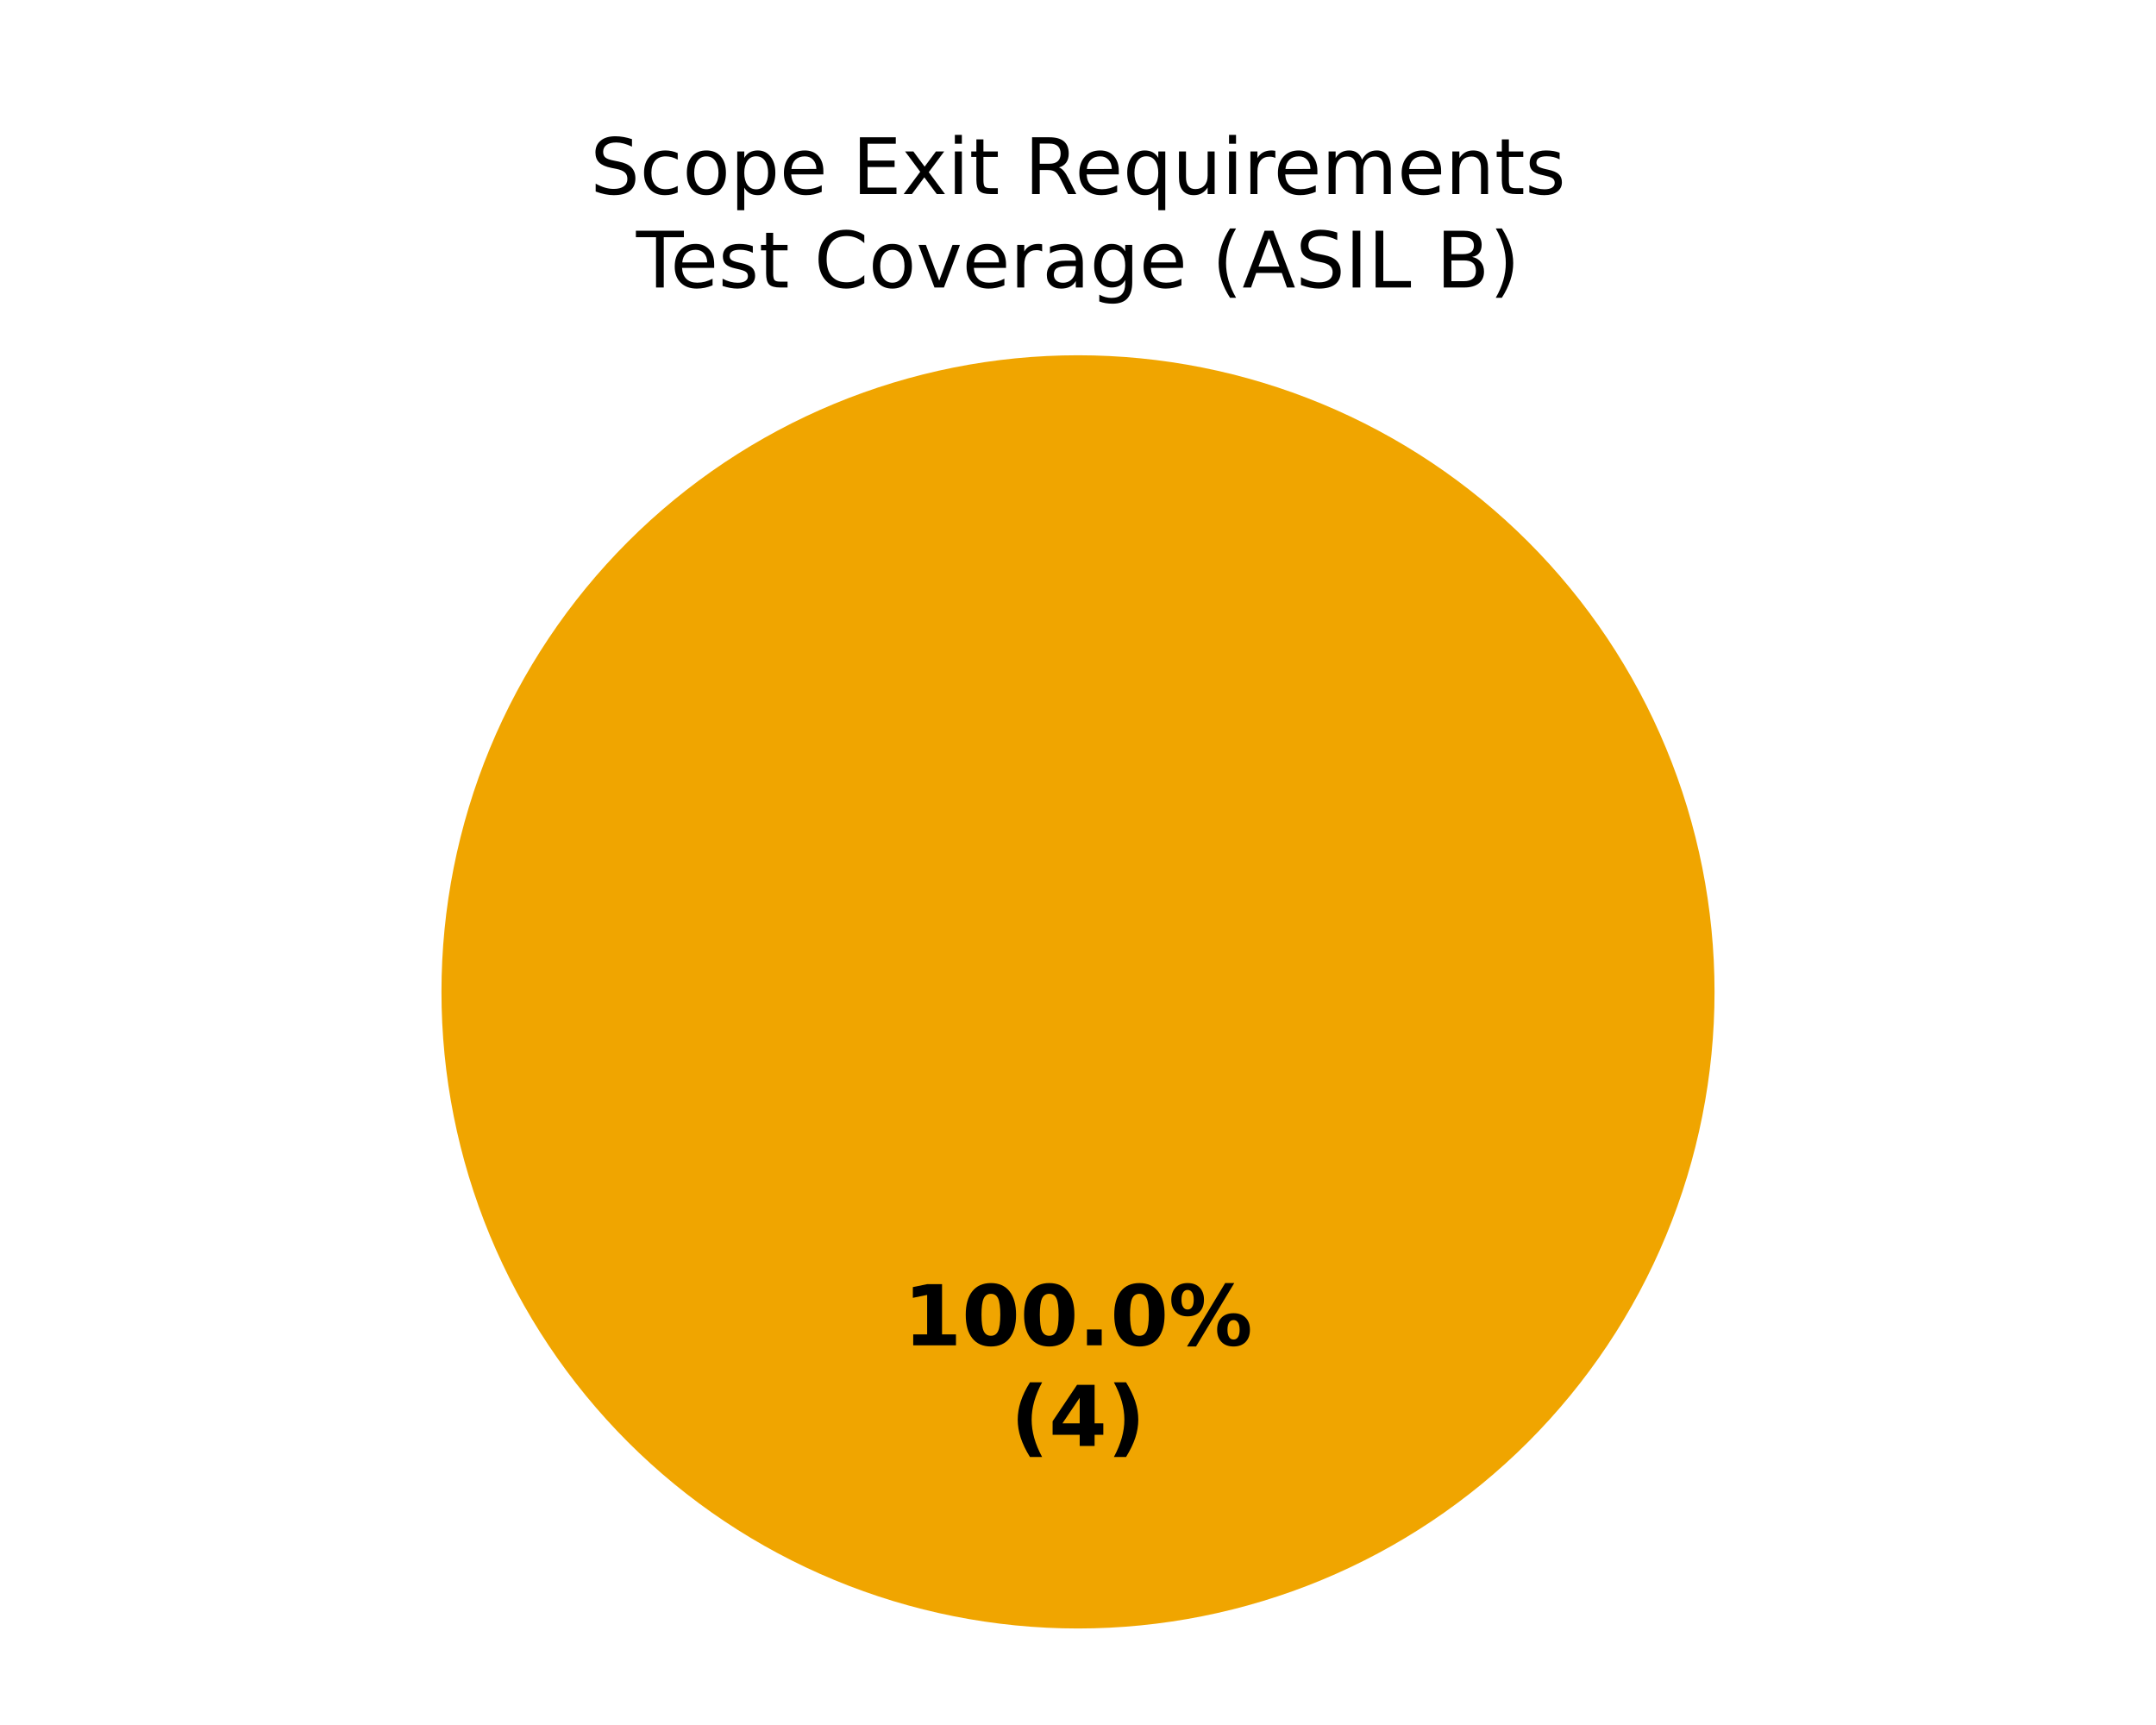
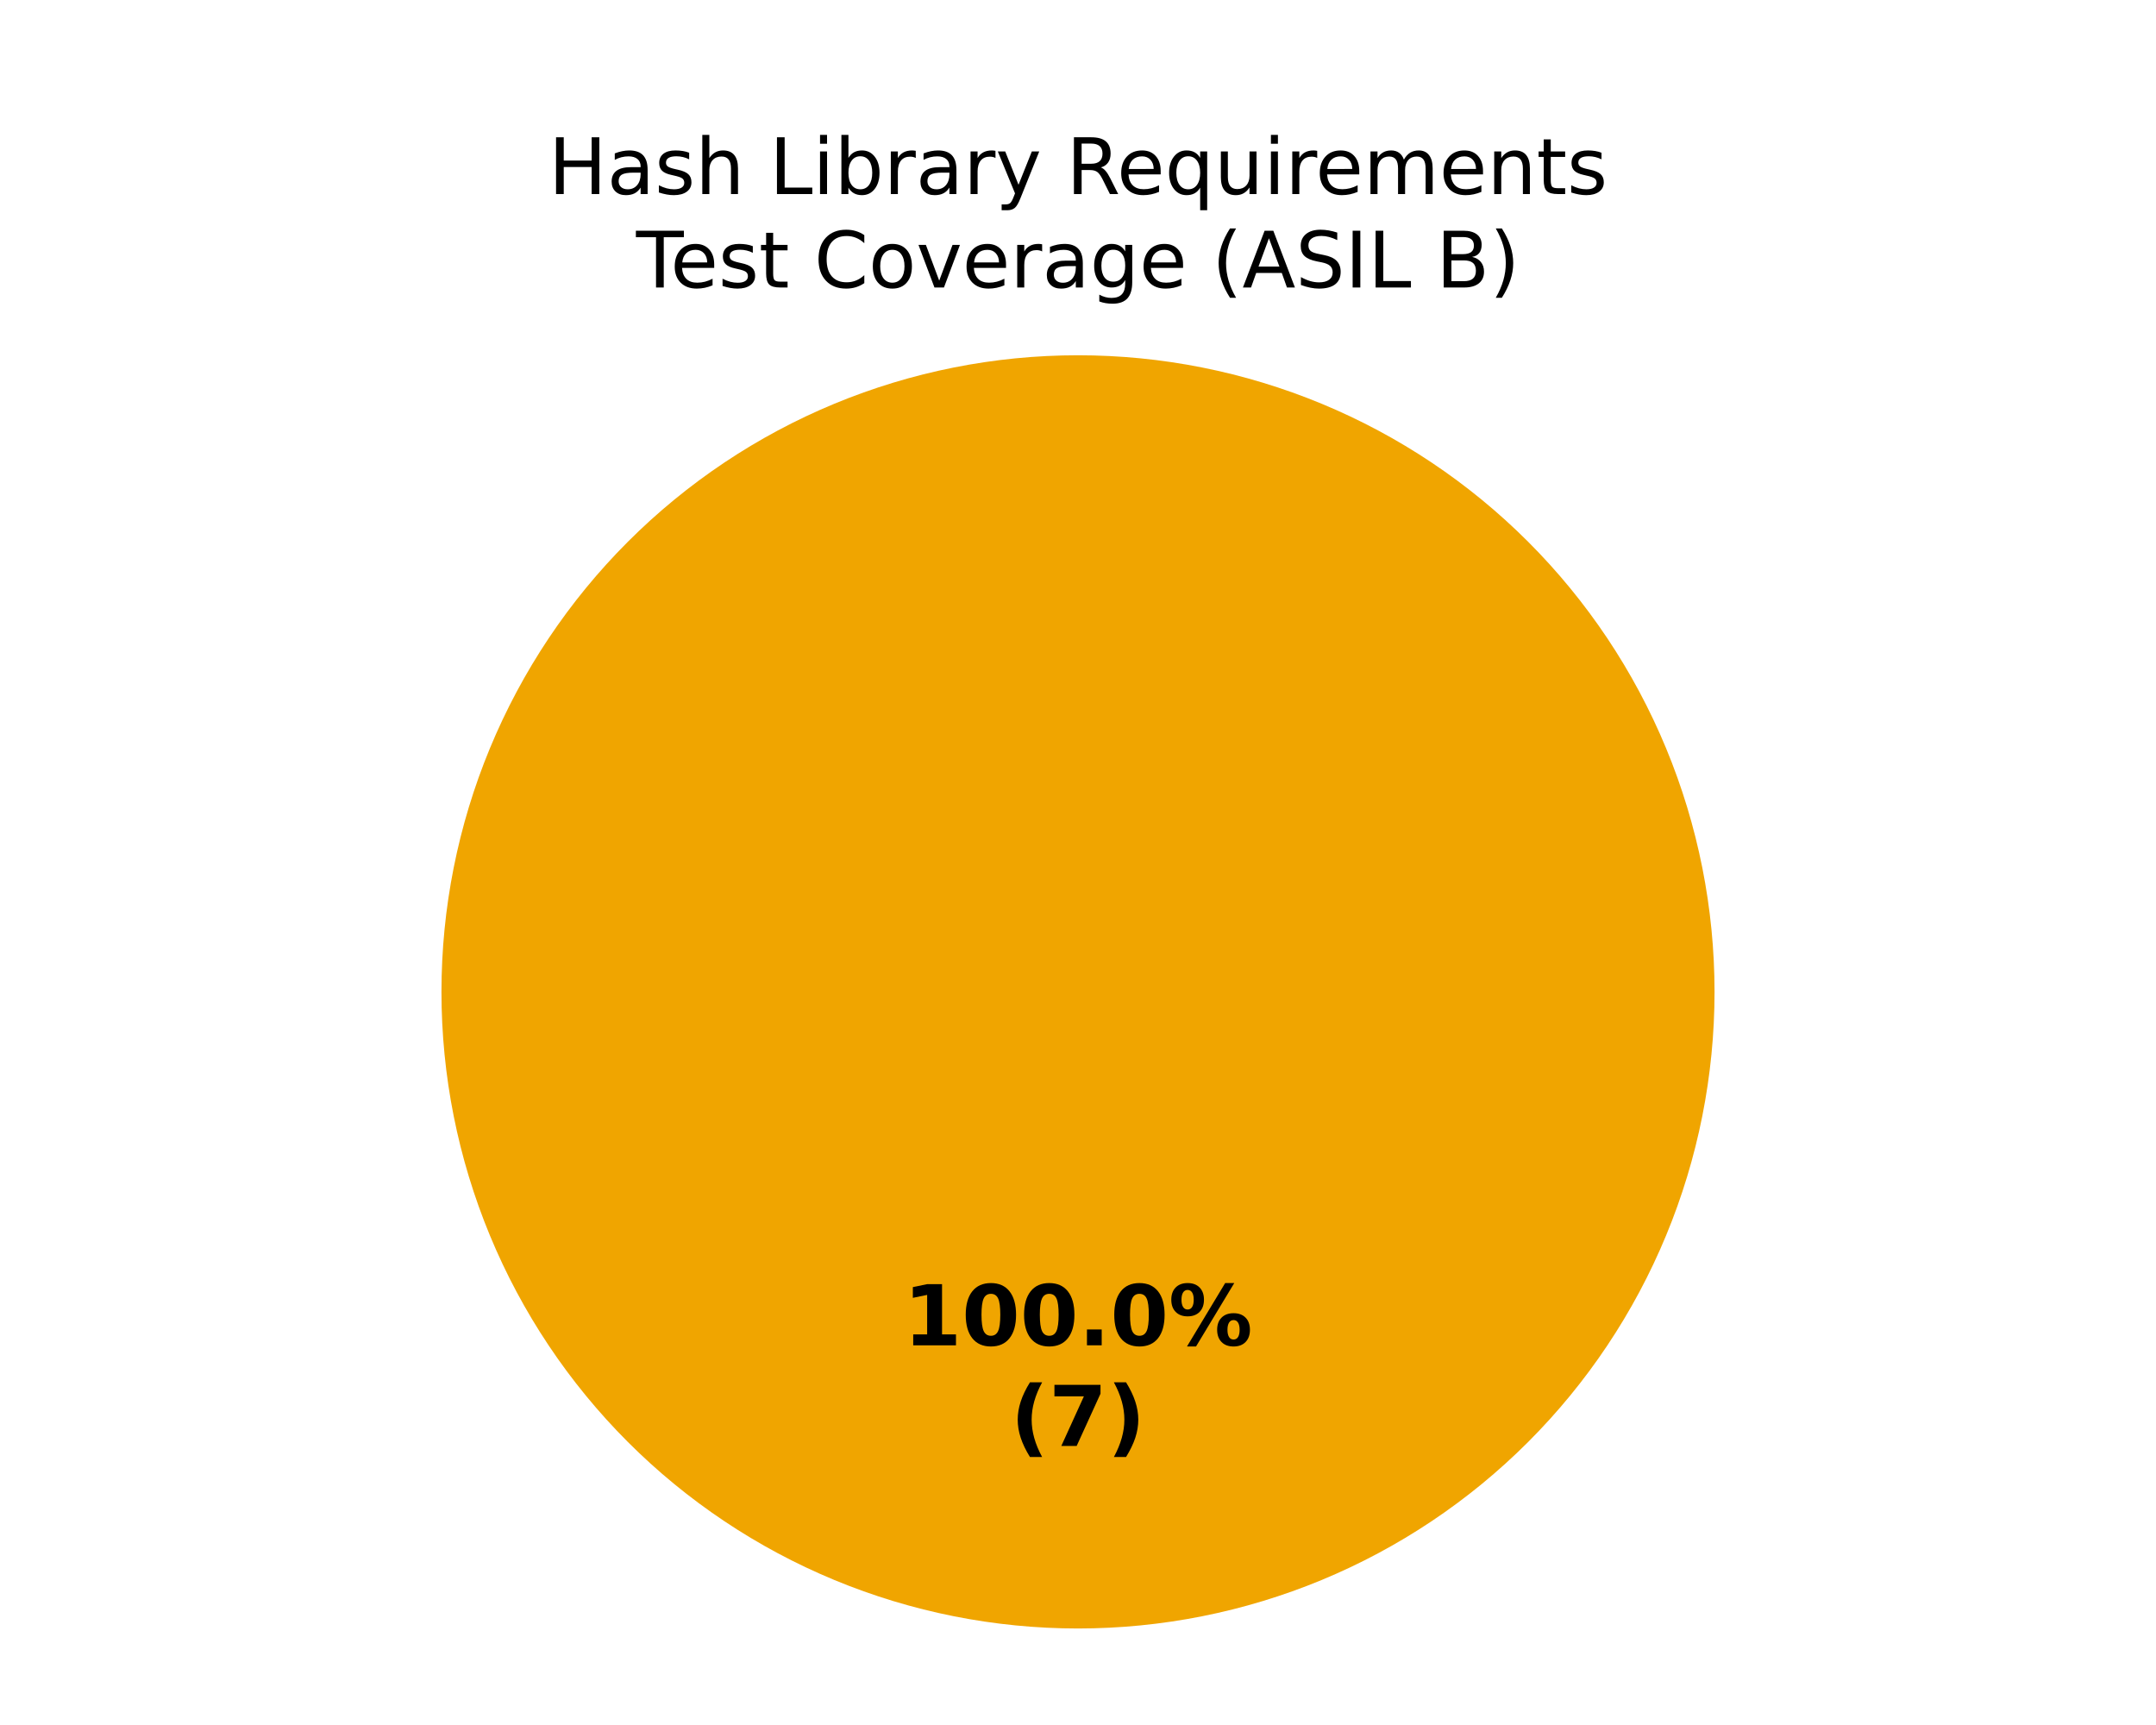
<svg xmlns="http://www.w3.org/2000/svg" xmlns:xlink="http://www.w3.org/1999/xlink" width="360pt" height="288pt" viewBox="0 0 360 288" version="1.1">
  <defs>
    <style type="text/css">*{stroke-linejoin: round; stroke-linecap: butt}</style>
  </defs>
  <g id="figure_1">
    <g id="patch_1">
      <path d="M 0 288  L 360 288  L 360 0  L 0 0  z " style="fill: #ffffff" />
    </g>
    <g id="axes_1">
      <g id="patch_2">
        <path d="M 180 59.314  C 180 59.314 180 59.314 180 59.314  L 180 165.6  z " style="fill: #37a12d" />
      </g>
      <g id="patch_3">
        <path d="M 286.286 165.6  C 286.286 151.643 283.536 137.821 278.195 124.926  C 272.854 112.031 265.025 100.314 255.155 90.445  C 245.286 80.575 233.569 72.746 220.674 67.405  C 207.779 62.064 193.957 59.314 180 59.314  C 166.043 59.314 152.221 62.064 139.326 67.405  C 126.431 72.746 114.714 80.575 104.845 90.445  C 94.975 100.314 87.146 112.031 81.805 124.926  C 76.464 137.821 73.714 151.643 73.714 165.6  C 73.714 179.557 76.464 193.379 81.805 206.274  C 87.146 219.169 94.975 230.886 104.845 240.755  C 114.714 250.625 126.431 258.454 139.326 263.795  C 152.221 269.136 166.043 271.886 180 271.886  C 193.957 271.886 207.779 269.136 220.674 263.795  C 233.569 258.454 245.286 250.625 255.155 240.755  C 265.025 230.886 272.854 219.169 278.195 206.274  C 283.536 193.379 286.286 179.557 286.286 165.6  M 180 165.6  z " style="fill: #f0a500" />
      </g>
      <g id="patch_4">
        <path d="M 180 59.314  C 180 59.314 180 59.314 180 59.314  L 180 165.6  z " style="fill: #ca2828" />
      </g>
      <g id="matplotlib.axis_1" />
      <g id="matplotlib.axis_2" />
      <g id="text_1">
        <g transform="translate(150.845 224.6068) scale(0.14 -0.14)">
          <defs>
            <path id="DejaVuSans-Bold-14" d="M 750 831  L 1813 831  L 1813 3847  L 722 3622  L 722 4441  L 1806 4666  L 2950 4666  L 2950 831  L 4013 831  L 4013 0  L 750 0  L 750 831  z " transform="scale(0.015625)" />
            <path id="DejaVuSans-Bold-13" d="M 2944 2338  Q 2944 3213 2780 3570  Q 2616 3928 2228 3928  Q 1841 3928 1675 3570  Q 1509 3213 1509 2338  Q 1509 1453 1675 1090  Q 1841 728 2228 728  Q 2613 728 2778 1090  Q 2944 1453 2944 2338  z M 4147 2328  Q 4147 1169 3647 539  Q 3147 -91 2228 -91  Q 1306 -91 806 539  Q 306 1169 306 2328  Q 306 3491 806 4120  Q 1306 4750 2228 4750  Q 3147 4750 3647 4120  Q 4147 3491 4147 2328  z " transform="scale(0.015625)" />
            <path id="DejaVuSans-Bold-11" d="M 653 1209  L 1778 1209  L 1778 0  L 653 0  L 653 1209  z " transform="scale(0.015625)" />
            <path id="DejaVuSans-Bold-8" d="M 4959 1925  Q 4738 1925 4616 1733  Q 4494 1541 4494 1184  Q 4494 825 4614 633  Q 4734 441 4959 441  Q 5184 441 5303 633  Q 5422 825 5422 1184  Q 5422 1541 5301 1733  Q 5181 1925 4959 1925  z M 4959 2450  Q 5541 2450 5875 2112  Q 6209 1775 6209 1184  Q 6209 594 5875 251  Q 5541 -91 4959 -91  Q 4378 -91 4042 251  Q 3706 594 3706 1184  Q 3706 1772 4042 2111  Q 4378 2450 4959 2450  z M 2094 -91  L 1403 -91  L 4319 4750  L 5013 4750  L 2094 -91  z M 1453 4750  Q 2034 4750 2367 4411  Q 2700 4072 2700 3481  Q 2700 2891 2367 2550  Q 2034 2209 1453 2209  Q 872 2209 539 2550  Q 206 2891 206 3481  Q 206 4072 539 4411  Q 872 4750 1453 4750  z M 1453 4225  Q 1228 4225 1106 4031  Q 984 3838 984 3481  Q 984 3122 1106 2926  Q 1228 2731 1453 2731  Q 1678 2731 1798 2926  Q 1919 3122 1919 3481  Q 1919 3838 1797 4031  Q 1675 4225 1453 4225  z " transform="scale(0.015625)" />
          </defs>
          <use xlink:href="#DejaVuSans-Bold-14" />
          <use xlink:href="#DejaVuSans-Bold-13" transform="translate(69.57812 0)" />
          <use xlink:href="#DejaVuSans-Bold-13" transform="translate(139.1562 0)" />
          <use xlink:href="#DejaVuSans-Bold-11" transform="translate(208.7344 0)" />
          <use xlink:href="#DejaVuSans-Bold-13" transform="translate(246.7188 0)" />
          <use xlink:href="#DejaVuSans-Bold-8" transform="translate(316.2969 0)" />
        </g>
        <g transform="translate(168.7311 241.4095) scale(0.14 -0.14)">
          <defs>
            <path id="DejaVuSans-Bold-b" d="M 2413 -844  L 1484 -844  Q 1006 -72 778 623  Q 550 1319 550 2003  Q 550 2688 779 3389  Q 1009 4091 1484 4856  L 2413 4856  Q 2013 4116 1813 3408  Q 1613 2700 1613 2009  Q 1613 1319 1811 609  Q 2009 -100 2413 -844  z " transform="scale(0.015625)" />
-             <path id="DejaVuSans-Bold-17" d="M 2356 3675  L 1038 1722  L 2356 1722  L 2356 3675  z M 2156 4666  L 3494 4666  L 3494 1722  L 4159 1722  L 4159 850  L 3494 850  L 3494 0  L 2356 0  L 2356 850  L 288 850  L 288 1881  L 2156 4666  z " transform="scale(0.015625)" />
+             <path id="DejaVuSans-Bold-1a" d="M 428 4666  L 3944 4666  L 3944 3988  L 2125 0  L 953 0  L 2675 3781  L 428 3781  L 428 4666  z " transform="scale(0.015625)" />
            <path id="DejaVuSans-Bold-c" d="M 513 -844  Q 913 -100 1113 609  Q 1313 1319 1313 2009  Q 1313 2700 1113 3408  Q 913 4116 513 4856  L 1441 4856  Q 1916 4091 2145 3389  Q 2375 2688 2375 2003  Q 2375 1319 2147 623  Q 1919 -72 1441 -844  L 513 -844  z " transform="scale(0.015625)" />
          </defs>
          <use xlink:href="#DejaVuSans-Bold-b" />
-           <use xlink:href="#DejaVuSans-Bold-17" transform="translate(45.70312 0)" />
+           <use xlink:href="#DejaVuSans-Bold-1a" transform="translate(45.70312 0)" />
          <use xlink:href="#DejaVuSans-Bold-c" transform="translate(115.2812 0)" />
        </g>
      </g>
      <g id="text_2">
-         <g transform="translate(98.56719 32.39746) scale(0.13 -0.13)">
+         <g transform="translate(91.57359 32.39746) scale(0.13 -0.13)">
          <defs>
-             <path id="DejaVuSans-36" d="M 3425 4513  L 3425 3897  Q 3066 4069 2747 4153  Q 2428 4238 2131 4238  Q 1616 4238 1336 4038  Q 1056 3838 1056 3469  Q 1056 3159 1242 3001  Q 1428 2844 1947 2747  L 2328 2669  Q 3034 2534 3370 2195  Q 3706 1856 3706 1288  Q 3706 609 3251 259  Q 2797 -91 1919 -91  Q 1588 -91 1214 -16  Q 841 59 441 206  L 441 856  Q 825 641 1194 531  Q 1563 422 1919 422  Q 2459 422 2753 634  Q 3047 847 3047 1241  Q 3047 1584 2836 1778  Q 2625 1972 2144 2069  L 1759 2144  Q 1053 2284 737 2584  Q 422 2884 422 3419  Q 422 4038 858 4394  Q 1294 4750 2059 4750  Q 2388 4750 2728 4690  Q 3069 4631 3425 4513  z " transform="scale(0.015625)" />
-             <path id="DejaVuSans-46" d="M 3122 3366  L 3122 2828  Q 2878 2963 2633 3030  Q 2388 3097 2138 3097  Q 1578 3097 1268 2742  Q 959 2388 959 1747  Q 959 1106 1268 751  Q 1578 397 2138 397  Q 2388 397 2633 464  Q 2878 531 3122 666  L 3122 134  Q 2881 22 2623 -34  Q 2366 -91 2075 -91  Q 1284 -91 818 406  Q 353 903 353 1747  Q 353 2603 823 3093  Q 1294 3584 2113 3584  Q 2378 3584 2631 3529  Q 2884 3475 3122 3366  z " transform="scale(0.015625)" />
-             <path id="DejaVuSans-52" d="M 1959 3097  Q 1497 3097 1228 2736  Q 959 2375 959 1747  Q 959 1119 1226 758  Q 1494 397 1959 397  Q 2419 397 2687 759  Q 2956 1122 2956 1747  Q 2956 2369 2687 2733  Q 2419 3097 1959 3097  z M 1959 3584  Q 2709 3584 3137 3096  Q 3566 2609 3566 1747  Q 3566 888 3137 398  Q 2709 -91 1959 -91  Q 1206 -91 779 398  Q 353 888 353 1747  Q 353 2609 779 3096  Q 1206 3584 1959 3584  z " transform="scale(0.015625)" />
-             <path id="DejaVuSans-53" d="M 1159 525  L 1159 -1331  L 581 -1331  L 581 3500  L 1159 3500  L 1159 2969  Q 1341 3281 1617 3432  Q 1894 3584 2278 3584  Q 2916 3584 3314 3078  Q 3713 2572 3713 1747  Q 3713 922 3314 415  Q 2916 -91 2278 -91  Q 1894 -91 1617 61  Q 1341 213 1159 525  z M 3116 1747  Q 3116 2381 2855 2742  Q 2594 3103 2138 3103  Q 1681 3103 1420 2742  Q 1159 2381 1159 1747  Q 1159 1113 1420 752  Q 1681 391 2138 391  Q 2594 391 2855 752  Q 3116 1113 3116 1747  z " transform="scale(0.015625)" />
+             <path id="DejaVuSans-2b" d="M 628 4666  L 1259 4666  L 1259 2753  L 3553 2753  L 3553 4666  L 4184 4666  L 4184 0  L 3553 0  L 3553 2222  L 1259 2222  L 1259 0  L 628 0  L 628 4666  z " transform="scale(0.015625)" />
+             <path id="DejaVuSans-44" d="M 2194 1759  Q 1497 1759 1228 1600  Q 959 1441 959 1056  Q 959 750 1161 570  Q 1363 391 1709 391  Q 2188 391 2477 730  Q 2766 1069 2766 1631  L 2766 1759  L 2194 1759  z M 3341 1997  L 3341 0  L 2766 0  L 2766 531  Q 2569 213 2275 61  Q 1981 -91 1556 -91  Q 1019 -91 701 211  Q 384 513 384 1019  Q 384 1609 779 1909  Q 1175 2209 1959 2209  L 2766 2209  L 2766 2266  Q 2766 2663 2505 2880  Q 2244 3097 1772 3097  Q 1472 3097 1187 3025  Q 903 2953 641 2809  L 641 3341  Q 956 3463 1253 3523  Q 1550 3584 1831 3584  Q 2591 3584 2966 3190  Q 3341 2797 3341 1997  z " transform="scale(0.015625)" />
+             <path id="DejaVuSans-56" d="M 2834 3397  L 2834 2853  Q 2591 2978 2328 3040  Q 2066 3103 1784 3103  Q 1356 3103 1142 2972  Q 928 2841 928 2578  Q 928 2378 1081 2264  Q 1234 2150 1697 2047  L 1894 2003  Q 2506 1872 2764 1633  Q 3022 1394 3022 966  Q 3022 478 2636 193  Q 2250 -91 1575 -91  Q 1294 -91 989 -36  Q 684 19 347 128  L 347 722  Q 666 556 975 473  Q 1284 391 1588 391  Q 1994 391 2212 530  Q 2431 669 2431 922  Q 2431 1156 2273 1281  Q 2116 1406 1581 1522  L 1381 1569  Q 847 1681 609 1914  Q 372 2147 372 2553  Q 372 3047 722 3315  Q 1072 3584 1716 3584  Q 2034 3584 2315 3537  Q 2597 3491 2834 3397  z " transform="scale(0.015625)" />
+             <path id="DejaVuSans-4b" d="M 3513 2113  L 3513 0  L 2938 0  L 2938 2094  Q 2938 2591 2744 2837  Q 2550 3084 2163 3084  Q 1697 3084 1428 2787  Q 1159 2491 1159 1978  L 1159 0  L 581 0  L 581 4863  L 1159 4863  L 1159 2956  Q 1366 3272 1645 3428  Q 1925 3584 2291 3584  Q 2894 3584 3203 3211  Q 3513 2838 3513 2113  z " transform="scale(0.015625)" />
+             <path id="DejaVuSans-3" transform="scale(0.015625)" />
+             <path id="DejaVuSans-2f" d="M 628 4666  L 1259 4666  L 1259 531  L 3531 531  L 3531 0  L 628 0  L 628 4666  z " transform="scale(0.015625)" />
+             <path id="DejaVuSans-4c" d="M 603 3500  L 1178 3500  L 1178 0  L 603 0  L 603 3500  z M 603 4863  L 1178 4863  L 1178 4134  L 603 4134  L 603 4863  z " transform="scale(0.015625)" />
+             <path id="DejaVuSans-45" d="M 3116 1747  Q 3116 2381 2855 2742  Q 2594 3103 2138 3103  Q 1681 3103 1420 2742  Q 1159 2381 1159 1747  Q 1159 1113 1420 752  Q 1681 391 2138 391  Q 2594 391 2855 752  Q 3116 1113 3116 1747  z M 1159 2969  Q 1341 3281 1617 3432  Q 1894 3584 2278 3584  Q 2916 3584 3314 3078  Q 3713 2572 3713 1747  Q 3713 922 3314 415  Q 2916 -91 2278 -91  Q 1894 -91 1617 61  Q 1341 213 1159 525  L 1159 0  L 581 0  L 581 4863  L 1159 4863  L 1159 2969  z " transform="scale(0.015625)" />
+             <path id="DejaVuSans-55" d="M 2631 2963  Q 2534 3019 2420 3045  Q 2306 3072 2169 3072  Q 1681 3072 1420 2755  Q 1159 2438 1159 1844  L 1159 0  L 581 0  L 581 3500  L 1159 3500  L 1159 2956  Q 1341 3275 1631 3429  Q 1922 3584 2338 3584  Q 2397 3584 2469 3576  Q 2541 3569 2628 3553  L 2631 2963  z " transform="scale(0.015625)" />
+             <path id="DejaVuSans-5c" d="M 2059 -325  Q 1816 -950 1584 -1140  Q 1353 -1331 966 -1331  L 506 -1331  L 506 -850  L 844 -850  Q 1081 -850 1212 -737  Q 1344 -625 1503 -206  L 1606 56  L 191 3500  L 800 3500  L 1894 763  L 2988 3500  L 3597 3500  L 2059 -325  z " transform="scale(0.015625)" />
+             <path id="DejaVuSans-35" d="M 2841 2188  Q 3044 2119 3236 1894  Q 3428 1669 3622 1275  L 4263 0  L 3584 0  L 2988 1197  Q 2756 1666 2539 1819  Q 2322 1972 1947 1972  L 1259 1972  L 1259 0  L 628 0  L 628 4666  L 2053 4666  Q 2853 4666 3247 4331  Q 3641 3997 3641 3322  Q 3641 2881 3436 2590  Q 3231 2300 2841 2188  z M 1259 4147  L 1259 2491  L 2053 2491  Q 2509 2491 2742 2702  Q 2975 2913 2975 3322  Q 2975 3731 2742 3939  Q 2509 4147 2053 4147  L 1259 4147  z " transform="scale(0.015625)" />
            <path id="DejaVuSans-48" d="M 3597 1894  L 3597 1613  L 953 1613  Q 991 1019 1311 708  Q 1631 397 2203 397  Q 2534 397 2845 478  Q 3156 559 3463 722  L 3463 178  Q 3153 47 2828 -22  Q 2503 -91 2169 -91  Q 1331 -91 842 396  Q 353 884 353 1716  Q 353 2575 817 3079  Q 1281 3584 2069 3584  Q 2775 3584 3186 3129  Q 3597 2675 3597 1894  z M 3022 2063  Q 3016 2534 2758 2815  Q 2500 3097 2075 3097  Q 1594 3097 1305 2825  Q 1016 2553 972 2059  L 3022 2063  z " transform="scale(0.015625)" />
-             <path id="DejaVuSans-3" transform="scale(0.015625)" />
-             <path id="DejaVuSans-28" d="M 628 4666  L 3578 4666  L 3578 4134  L 1259 4134  L 1259 2753  L 3481 2753  L 3481 2222  L 1259 2222  L 1259 531  L 3634 531  L 3634 0  L 628 0  L 628 4666  z " transform="scale(0.015625)" />
-             <path id="DejaVuSans-5b" d="M 3513 3500  L 2247 1797  L 3578 0  L 2900 0  L 1881 1375  L 863 0  L 184 0  L 1544 1831  L 300 3500  L 978 3500  L 1906 2253  L 2834 3500  L 3513 3500  z " transform="scale(0.015625)" />
-             <path id="DejaVuSans-4c" d="M 603 3500  L 1178 3500  L 1178 0  L 603 0  L 603 3500  z M 603 4863  L 1178 4863  L 1178 4134  L 603 4134  L 603 4863  z " transform="scale(0.015625)" />
-             <path id="DejaVuSans-57" d="M 1172 4494  L 1172 3500  L 2356 3500  L 2356 3053  L 1172 3053  L 1172 1153  Q 1172 725 1289 603  Q 1406 481 1766 481  L 2356 481  L 2356 0  L 1766 0  Q 1100 0 847 248  Q 594 497 594 1153  L 594 3053  L 172 3053  L 172 3500  L 594 3500  L 594 4494  L 1172 4494  z " transform="scale(0.015625)" />
-             <path id="DejaVuSans-35" d="M 2841 2188  Q 3044 2119 3236 1894  Q 3428 1669 3622 1275  L 4263 0  L 3584 0  L 2988 1197  Q 2756 1666 2539 1819  Q 2322 1972 1947 1972  L 1259 1972  L 1259 0  L 628 0  L 628 4666  L 2053 4666  Q 2853 4666 3247 4331  Q 3641 3997 3641 3322  Q 3641 2881 3436 2590  Q 3231 2300 2841 2188  z M 1259 4147  L 1259 2491  L 2053 2491  Q 2509 2491 2742 2702  Q 2975 2913 2975 3322  Q 2975 3731 2742 3939  Q 2509 4147 2053 4147  L 1259 4147  z " transform="scale(0.015625)" />
            <path id="DejaVuSans-54" d="M 947 1747  Q 947 1113 1208 752  Q 1469 391 1925 391  Q 2381 391 2643 752  Q 2906 1113 2906 1747  Q 2906 2381 2643 2742  Q 2381 3103 1925 3103  Q 1469 3103 1208 2742  Q 947 2381 947 1747  z M 2906 525  Q 2725 213 2448 61  Q 2172 -91 1784 -91  Q 1150 -91 751 415  Q 353 922 353 1747  Q 353 2572 751 3078  Q 1150 3584 1784 3584  Q 2172 3584 2448 3432  Q 2725 3281 2906 2969  L 2906 3500  L 3481 3500  L 3481 -1331  L 2906 -1331  L 2906 525  z " transform="scale(0.015625)" />
            <path id="DejaVuSans-58" d="M 544 1381  L 544 3500  L 1119 3500  L 1119 1403  Q 1119 906 1312 657  Q 1506 409 1894 409  Q 2359 409 2629 706  Q 2900 1003 2900 1516  L 2900 3500  L 3475 3500  L 3475 0  L 2900 0  L 2900 538  Q 2691 219 2414 64  Q 2138 -91 1772 -91  Q 1169 -91 856 284  Q 544 659 544 1381  z M 1991 3584  L 1991 3584  z " transform="scale(0.015625)" />
-             <path id="DejaVuSans-55" d="M 2631 2963  Q 2534 3019 2420 3045  Q 2306 3072 2169 3072  Q 1681 3072 1420 2755  Q 1159 2438 1159 1844  L 1159 0  L 581 0  L 581 3500  L 1159 3500  L 1159 2956  Q 1341 3275 1631 3429  Q 1922 3584 2338 3584  Q 2397 3584 2469 3576  Q 2541 3569 2628 3553  L 2631 2963  z " transform="scale(0.015625)" />
            <path id="DejaVuSans-50" d="M 3328 2828  Q 3544 3216 3844 3400  Q 4144 3584 4550 3584  Q 5097 3584 5394 3201  Q 5691 2819 5691 2113  L 5691 0  L 5113 0  L 5113 2094  Q 5113 2597 4934 2840  Q 4756 3084 4391 3084  Q 3944 3084 3684 2787  Q 3425 2491 3425 1978  L 3425 0  L 2847 0  L 2847 2094  Q 2847 2600 2669 2842  Q 2491 3084 2119 3084  Q 1678 3084 1418 2786  Q 1159 2488 1159 1978  L 1159 0  L 581 0  L 581 3500  L 1159 3500  L 1159 2956  Q 1356 3278 1631 3431  Q 1906 3584 2284 3584  Q 2666 3584 2933 3390  Q 3200 3197 3328 2828  z " transform="scale(0.015625)" />
            <path id="DejaVuSans-51" d="M 3513 2113  L 3513 0  L 2938 0  L 2938 2094  Q 2938 2591 2744 2837  Q 2550 3084 2163 3084  Q 1697 3084 1428 2787  Q 1159 2491 1159 1978  L 1159 0  L 581 0  L 581 3500  L 1159 3500  L 1159 2956  Q 1366 3272 1645 3428  Q 1925 3584 2291 3584  Q 2894 3584 3203 3211  Q 3513 2838 3513 2113  z " transform="scale(0.015625)" />
-             <path id="DejaVuSans-56" d="M 2834 3397  L 2834 2853  Q 2591 2978 2328 3040  Q 2066 3103 1784 3103  Q 1356 3103 1142 2972  Q 928 2841 928 2578  Q 928 2378 1081 2264  Q 1234 2150 1697 2047  L 1894 2003  Q 2506 1872 2764 1633  Q 3022 1394 3022 966  Q 3022 478 2636 193  Q 2250 -91 1575 -91  Q 1294 -91 989 -36  Q 684 19 347 128  L 347 722  Q 666 556 975 473  Q 1284 391 1588 391  Q 1994 391 2212 530  Q 2431 669 2431 922  Q 2431 1156 2273 1281  Q 2116 1406 1581 1522  L 1381 1569  Q 847 1681 609 1914  Q 372 2147 372 2553  Q 372 3047 722 3315  Q 1072 3584 1716 3584  Q 2034 3584 2315 3537  Q 2597 3491 2834 3397  z " transform="scale(0.015625)" />
+             <path id="DejaVuSans-57" d="M 1172 4494  L 1172 3500  L 2356 3500  L 2356 3053  L 1172 3053  L 1172 1153  Q 1172 725 1289 603  Q 1406 481 1766 481  L 2356 481  L 2356 0  L 1766 0  Q 1100 0 847 248  Q 594 497 594 1153  L 594 3053  L 172 3053  L 172 3500  L 594 3500  L 594 4494  L 1172 4494  z " transform="scale(0.015625)" />
          </defs>
-           <use xlink:href="#DejaVuSans-36" />
-           <use xlink:href="#DejaVuSans-46" transform="translate(63.48438 0)" />
-           <use xlink:href="#DejaVuSans-52" transform="translate(118.4688 0)" />
-           <use xlink:href="#DejaVuSans-53" transform="translate(179.6562 0)" />
-           <use xlink:href="#DejaVuSans-48" transform="translate(243.1406 0)" />
-           <use xlink:href="#DejaVuSans-3" transform="translate(304.6719 0)" />
-           <use xlink:href="#DejaVuSans-28" transform="translate(336.4531 0)" />
-           <use xlink:href="#DejaVuSans-5b" transform="translate(399.6406 0)" />
-           <use xlink:href="#DejaVuSans-4c" transform="translate(458.8281 0)" />
-           <use xlink:href="#DejaVuSans-57" transform="translate(486.6094 0)" />
-           <use xlink:href="#DejaVuSans-3" transform="translate(525.8125 0)" />
-           <use xlink:href="#DejaVuSans-35" transform="translate(557.5938 0)" />
-           <use xlink:href="#DejaVuSans-48" transform="translate(622.5938 0)" />
-           <use xlink:href="#DejaVuSans-54" transform="translate(684.125 0)" />
-           <use xlink:href="#DejaVuSans-58" transform="translate(747.6094 0)" />
-           <use xlink:href="#DejaVuSans-4c" transform="translate(810.9844 0)" />
-           <use xlink:href="#DejaVuSans-55" transform="translate(838.7656 0)" />
-           <use xlink:href="#DejaVuSans-48" transform="translate(877.6719 0)" />
-           <use xlink:href="#DejaVuSans-50" transform="translate(939.2031 0)" />
-           <use xlink:href="#DejaVuSans-48" transform="translate(1036.609 0)" />
-           <use xlink:href="#DejaVuSans-51" transform="translate(1098.141 0)" />
-           <use xlink:href="#DejaVuSans-57" transform="translate(1161.516 0)" />
-           <use xlink:href="#DejaVuSans-56" transform="translate(1200.719 0)" />
+           <use xlink:href="#DejaVuSans-2b" />
+           <use xlink:href="#DejaVuSans-44" transform="translate(75.20312 0)" />
+           <use xlink:href="#DejaVuSans-56" transform="translate(136.4844 0)" />
+           <use xlink:href="#DejaVuSans-4b" transform="translate(188.5781 0)" />
+           <use xlink:href="#DejaVuSans-3" transform="translate(251.9531 0)" />
+           <use xlink:href="#DejaVuSans-2f" transform="translate(283.7344 0)" />
+           <use xlink:href="#DejaVuSans-4c" transform="translate(339.4531 0)" />
+           <use xlink:href="#DejaVuSans-45" transform="translate(367.2344 0)" />
+           <use xlink:href="#DejaVuSans-55" transform="translate(430.7188 0)" />
+           <use xlink:href="#DejaVuSans-44" transform="translate(471.8281 0)" />
+           <use xlink:href="#DejaVuSans-55" transform="translate(533.1094 0)" />
+           <use xlink:href="#DejaVuSans-5c" transform="translate(574.2188 0)" />
+           <use xlink:href="#DejaVuSans-3" transform="translate(633.4062 0)" />
+           <use xlink:href="#DejaVuSans-35" transform="translate(665.1875 0)" />
+           <use xlink:href="#DejaVuSans-48" transform="translate(730.1875 0)" />
+           <use xlink:href="#DejaVuSans-54" transform="translate(791.7188 0)" />
+           <use xlink:href="#DejaVuSans-58" transform="translate(855.2031 0)" />
+           <use xlink:href="#DejaVuSans-4c" transform="translate(918.5781 0)" />
+           <use xlink:href="#DejaVuSans-55" transform="translate(946.3594 0)" />
+           <use xlink:href="#DejaVuSans-48" transform="translate(985.2656 0)" />
+           <use xlink:href="#DejaVuSans-50" transform="translate(1046.797 0)" />
+           <use xlink:href="#DejaVuSans-48" transform="translate(1144.203 0)" />
+           <use xlink:href="#DejaVuSans-51" transform="translate(1205.734 0)" />
+           <use xlink:href="#DejaVuSans-57" transform="translate(1269.109 0)" />
+           <use xlink:href="#DejaVuSans-56" transform="translate(1308.312 0)" />
        </g>
        <g transform="translate(106.2148 48) scale(0.13 -0.13)">
          <defs>
            <path id="DejaVuSans-37" d="M -19 4666  L 3928 4666  L 3928 4134  L 2272 4134  L 2272 0  L 1638 0  L 1638 4134  L -19 4134  L -19 4666  z " transform="scale(0.015625)" />
            <path id="DejaVuSans-26" d="M 4122 4306  L 4122 3641  Q 3803 3938 3442 4084  Q 3081 4231 2675 4231  Q 1875 4231 1450 3742  Q 1025 3253 1025 2328  Q 1025 1406 1450 917  Q 1875 428 2675 428  Q 3081 428 3442 575  Q 3803 722 4122 1019  L 4122 359  Q 3791 134 3420 21  Q 3050 -91 2638 -91  Q 1578 -91 968 557  Q 359 1206 359 2328  Q 359 3453 968 4101  Q 1578 4750 2638 4750  Q 3056 4750 3426 4639  Q 3797 4528 4122 4306  z " transform="scale(0.015625)" />
+             <path id="DejaVuSans-52" d="M 1959 3097  Q 1497 3097 1228 2736  Q 959 2375 959 1747  Q 959 1119 1226 758  Q 1494 397 1959 397  Q 2419 397 2687 759  Q 2956 1122 2956 1747  Q 2956 2369 2687 2733  Q 2419 3097 1959 3097  z M 1959 3584  Q 2709 3584 3137 3096  Q 3566 2609 3566 1747  Q 3566 888 3137 398  Q 2709 -91 1959 -91  Q 1206 -91 779 398  Q 353 888 353 1747  Q 353 2609 779 3096  Q 1206 3584 1959 3584  z " transform="scale(0.015625)" />
            <path id="DejaVuSans-59" d="M 191 3500  L 800 3500  L 1894 563  L 2988 3500  L 3597 3500  L 2284 0  L 1503 0  L 191 3500  z " transform="scale(0.015625)" />
-             <path id="DejaVuSans-44" d="M 2194 1759  Q 1497 1759 1228 1600  Q 959 1441 959 1056  Q 959 750 1161 570  Q 1363 391 1709 391  Q 2188 391 2477 730  Q 2766 1069 2766 1631  L 2766 1759  L 2194 1759  z M 3341 1997  L 3341 0  L 2766 0  L 2766 531  Q 2569 213 2275 61  Q 1981 -91 1556 -91  Q 1019 -91 701 211  Q 384 513 384 1019  Q 384 1609 779 1909  Q 1175 2209 1959 2209  L 2766 2209  L 2766 2266  Q 2766 2663 2505 2880  Q 2244 3097 1772 3097  Q 1472 3097 1187 3025  Q 903 2953 641 2809  L 641 3341  Q 956 3463 1253 3523  Q 1550 3584 1831 3584  Q 2591 3584 2966 3190  Q 3341 2797 3341 1997  z " transform="scale(0.015625)" />
            <path id="DejaVuSans-4a" d="M 2906 1791  Q 2906 2416 2648 2759  Q 2391 3103 1925 3103  Q 1463 3103 1205 2759  Q 947 2416 947 1791  Q 947 1169 1205 825  Q 1463 481 1925 481  Q 2391 481 2648 825  Q 2906 1169 2906 1791  z M 3481 434  Q 3481 -459 3084 -895  Q 2688 -1331 1869 -1331  Q 1566 -1331 1297 -1286  Q 1028 -1241 775 -1147  L 775 -588  Q 1028 -725 1275 -790  Q 1522 -856 1778 -856  Q 2344 -856 2625 -561  Q 2906 -266 2906 331  L 2906 616  Q 2728 306 2450 153  Q 2172 0 1784 0  Q 1141 0 747 490  Q 353 981 353 1791  Q 353 2603 747 3093  Q 1141 3584 1784 3584  Q 2172 3584 2450 3431  Q 2728 3278 2906 2969  L 2906 3500  L 3481 3500  L 3481 434  z " transform="scale(0.015625)" />
            <path id="DejaVuSans-b" d="M 1984 4856  Q 1566 4138 1362 3434  Q 1159 2731 1159 2009  Q 1159 1288 1364 580  Q 1569 -128 1984 -844  L 1484 -844  Q 1016 -109 783 600  Q 550 1309 550 2009  Q 550 2706 781 3412  Q 1013 4119 1484 4856  L 1984 4856  z " transform="scale(0.015625)" />
            <path id="DejaVuSans-24" d="M 2188 4044  L 1331 1722  L 3047 1722  L 2188 4044  z M 1831 4666  L 2547 4666  L 4325 0  L 3669 0  L 3244 1197  L 1141 1197  L 716 0  L 50 0  L 1831 4666  z " transform="scale(0.015625)" />
+             <path id="DejaVuSans-36" d="M 3425 4513  L 3425 3897  Q 3066 4069 2747 4153  Q 2428 4238 2131 4238  Q 1616 4238 1336 4038  Q 1056 3838 1056 3469  Q 1056 3159 1242 3001  Q 1428 2844 1947 2747  L 2328 2669  Q 3034 2534 3370 2195  Q 3706 1856 3706 1288  Q 3706 609 3251 259  Q 2797 -91 1919 -91  Q 1588 -91 1214 -16  Q 841 59 441 206  L 441 856  Q 825 641 1194 531  Q 1563 422 1919 422  Q 2459 422 2753 634  Q 3047 847 3047 1241  Q 3047 1584 2836 1778  Q 2625 1972 2144 2069  L 1759 2144  Q 1053 2284 737 2584  Q 422 2884 422 3419  Q 422 4038 858 4394  Q 1294 4750 2059 4750  Q 2388 4750 2728 4690  Q 3069 4631 3425 4513  z " transform="scale(0.015625)" />
            <path id="DejaVuSans-2c" d="M 628 4666  L 1259 4666  L 1259 0  L 628 0  L 628 4666  z " transform="scale(0.015625)" />
-             <path id="DejaVuSans-2f" d="M 628 4666  L 1259 4666  L 1259 531  L 3531 531  L 3531 0  L 628 0  L 628 4666  z " transform="scale(0.015625)" />
            <path id="DejaVuSans-25" d="M 1259 2228  L 1259 519  L 2272 519  Q 2781 519 3026 730  Q 3272 941 3272 1375  Q 3272 1813 3026 2020  Q 2781 2228 2272 2228  L 1259 2228  z M 1259 4147  L 1259 2741  L 2194 2741  Q 2656 2741 2882 2914  Q 3109 3088 3109 3444  Q 3109 3797 2882 3972  Q 2656 4147 2194 4147  L 1259 4147  z M 628 4666  L 2241 4666  Q 2963 4666 3353 4366  Q 3744 4066 3744 3513  Q 3744 3084 3544 2831  Q 3344 2578 2956 2516  Q 3422 2416 3680 2098  Q 3938 1781 3938 1306  Q 3938 681 3513 340  Q 3088 0 2303 0  L 628 0  L 628 4666  z " transform="scale(0.015625)" />
            <path id="DejaVuSans-c" d="M 513 4856  L 1013 4856  Q 1481 4119 1714 3412  Q 1947 2706 1947 2009  Q 1947 1309 1714 600  Q 1481 -109 1013 -844  L 513 -844  Q 928 -128 1133 580  Q 1338 1288 1338 2009  Q 1338 2731 1133 3434  Q 928 4138 513 4856  z " transform="scale(0.015625)" />
          </defs>
          <use xlink:href="#DejaVuSans-37" />
          <use xlink:href="#DejaVuSans-48" transform="translate(44.09375 0)" />
          <use xlink:href="#DejaVuSans-56" transform="translate(105.625 0)" />
          <use xlink:href="#DejaVuSans-57" transform="translate(157.7188 0)" />
          <use xlink:href="#DejaVuSans-3" transform="translate(196.9219 0)" />
          <use xlink:href="#DejaVuSans-26" transform="translate(228.7031 0)" />
          <use xlink:href="#DejaVuSans-52" transform="translate(298.5312 0)" />
          <use xlink:href="#DejaVuSans-59" transform="translate(359.7188 0)" />
          <use xlink:href="#DejaVuSans-48" transform="translate(418.9062 0)" />
          <use xlink:href="#DejaVuSans-55" transform="translate(480.4375 0)" />
          <use xlink:href="#DejaVuSans-44" transform="translate(521.5469 0)" />
          <use xlink:href="#DejaVuSans-4a" transform="translate(582.8281 0)" />
          <use xlink:href="#DejaVuSans-48" transform="translate(646.3125 0)" />
          <use xlink:href="#DejaVuSans-3" transform="translate(707.8438 0)" />
          <use xlink:href="#DejaVuSans-b" transform="translate(739.625 0)" />
          <use xlink:href="#DejaVuSans-24" transform="translate(778.6406 0)" />
          <use xlink:href="#DejaVuSans-36" transform="translate(847.0469 0)" />
          <use xlink:href="#DejaVuSans-2c" transform="translate(910.5312 0)" />
          <use xlink:href="#DejaVuSans-2f" transform="translate(940.0312 0)" />
          <use xlink:href="#DejaVuSans-3" transform="translate(995.75 0)" />
          <use xlink:href="#DejaVuSans-25" transform="translate(1027.531 0)" />
          <use xlink:href="#DejaVuSans-c" transform="translate(1096.141 0)" />
        </g>
      </g>
    </g>
  </g>
</svg>
